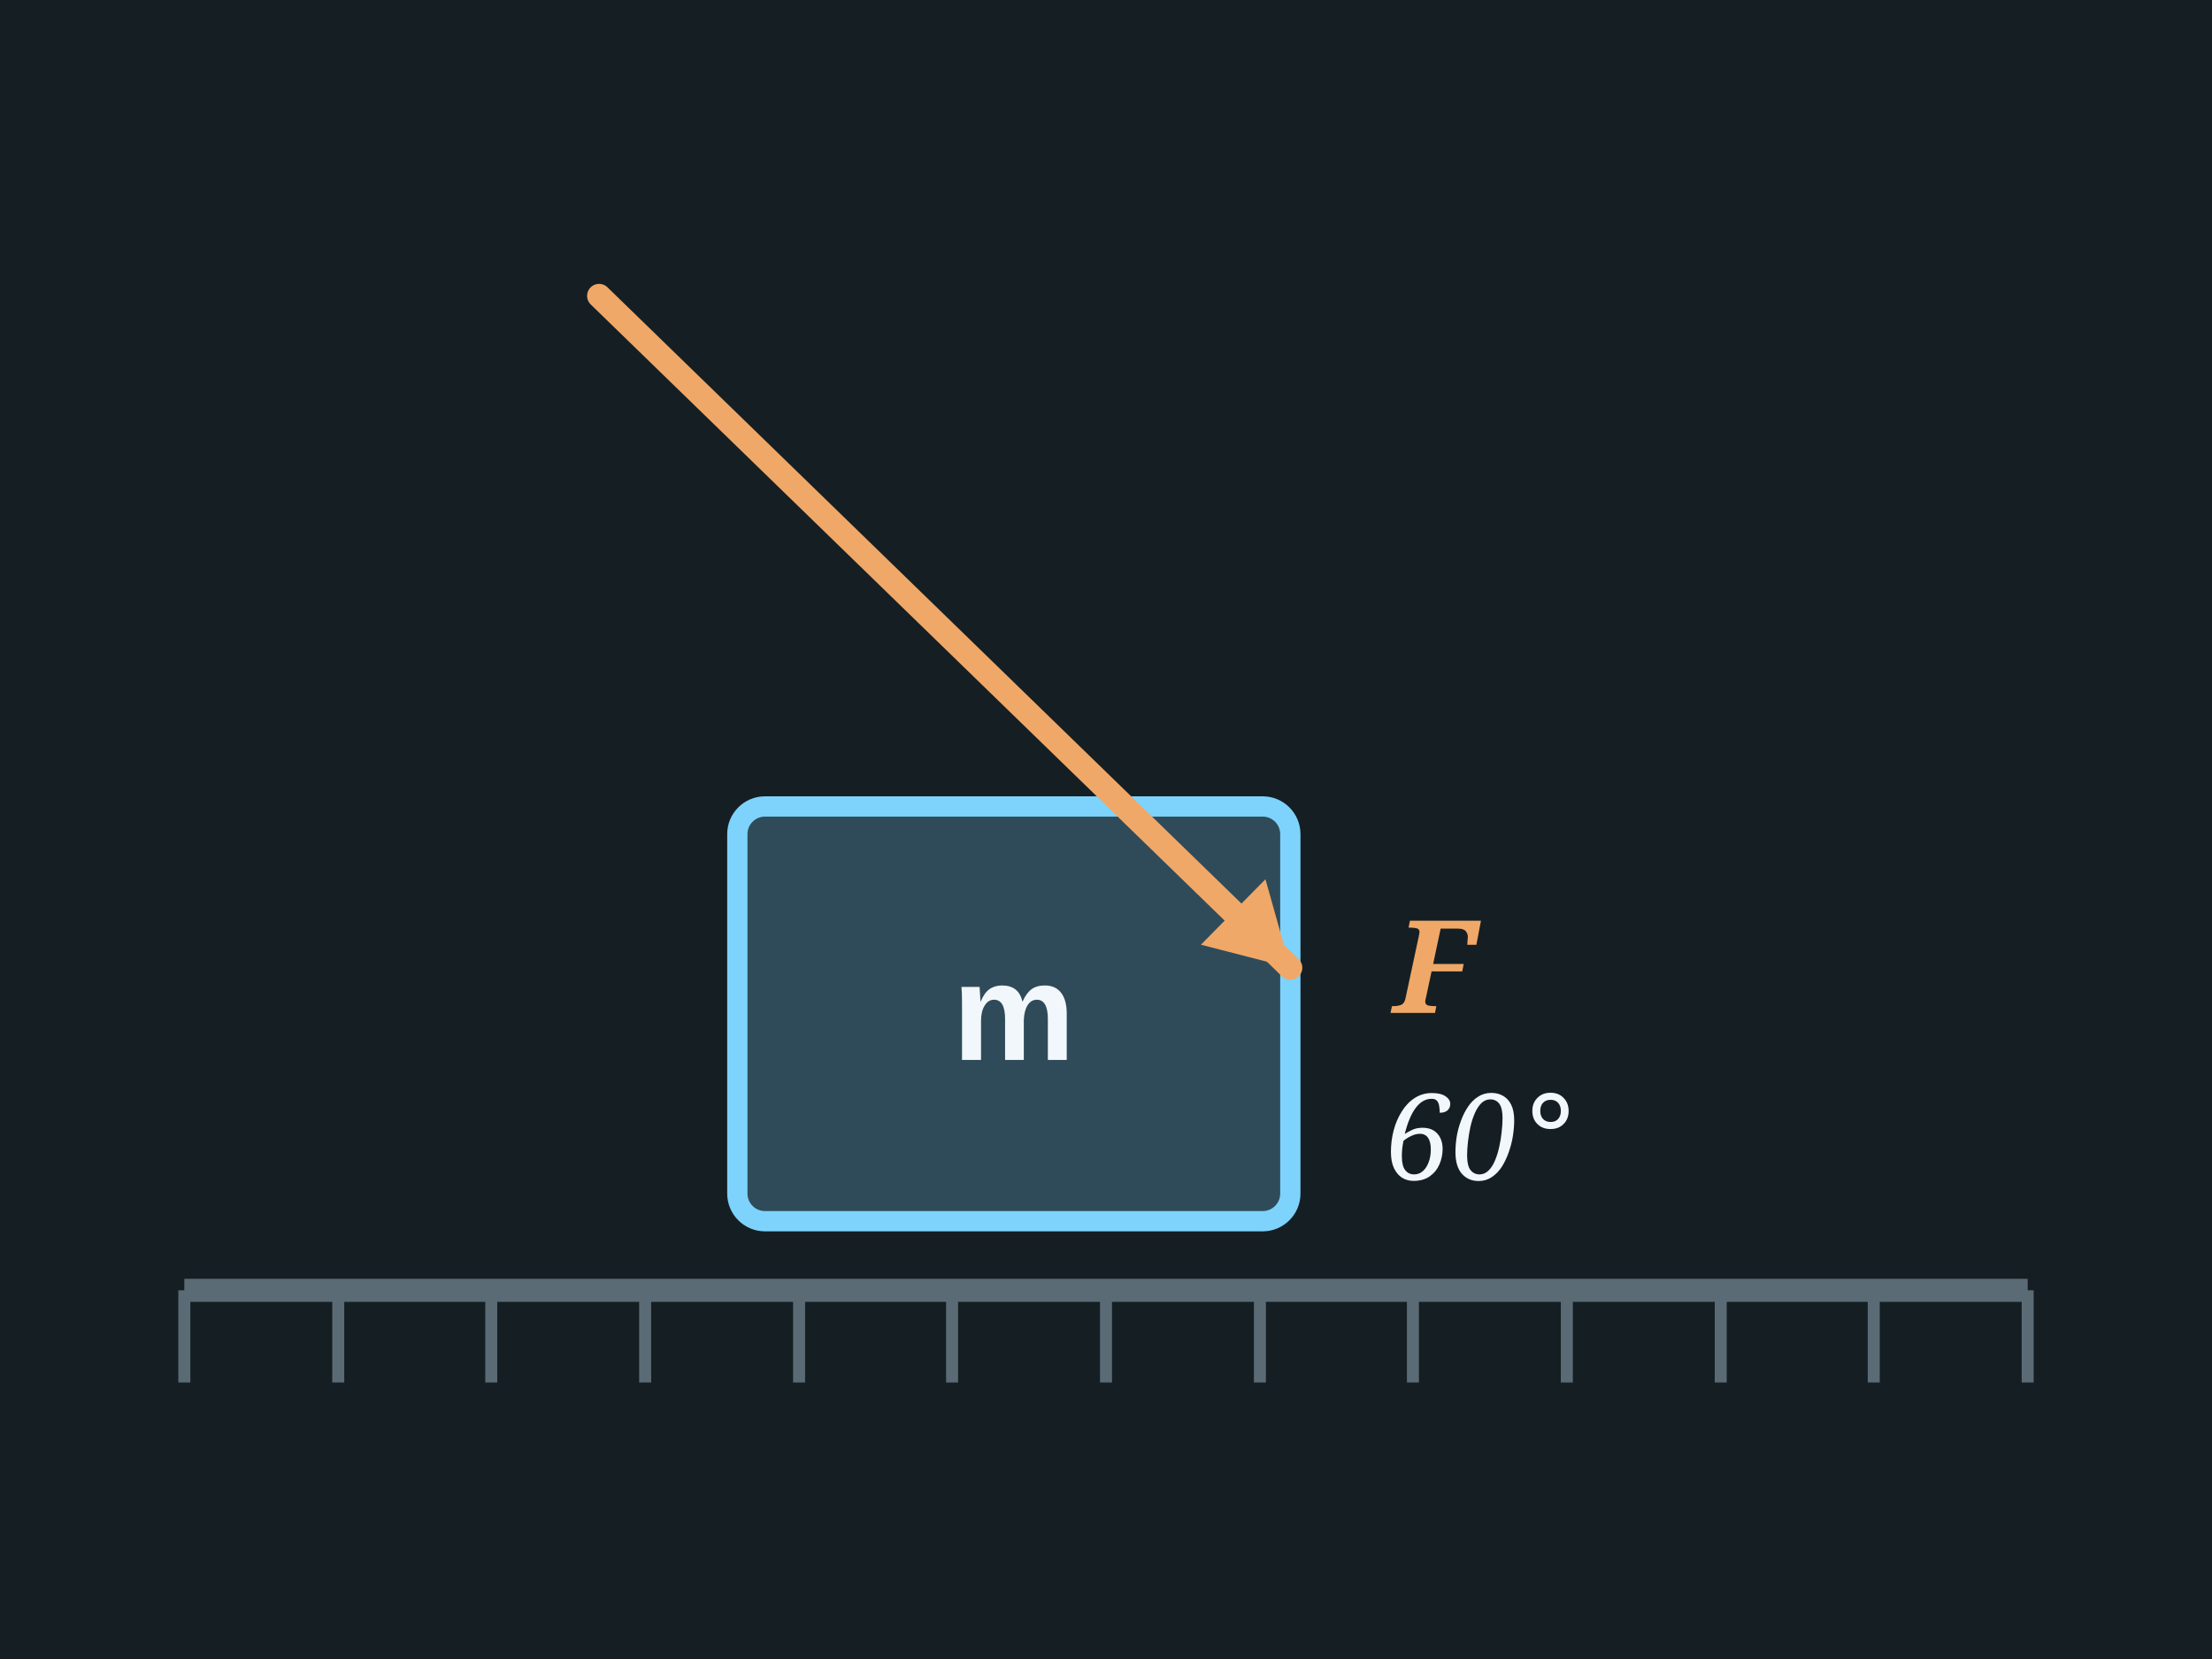
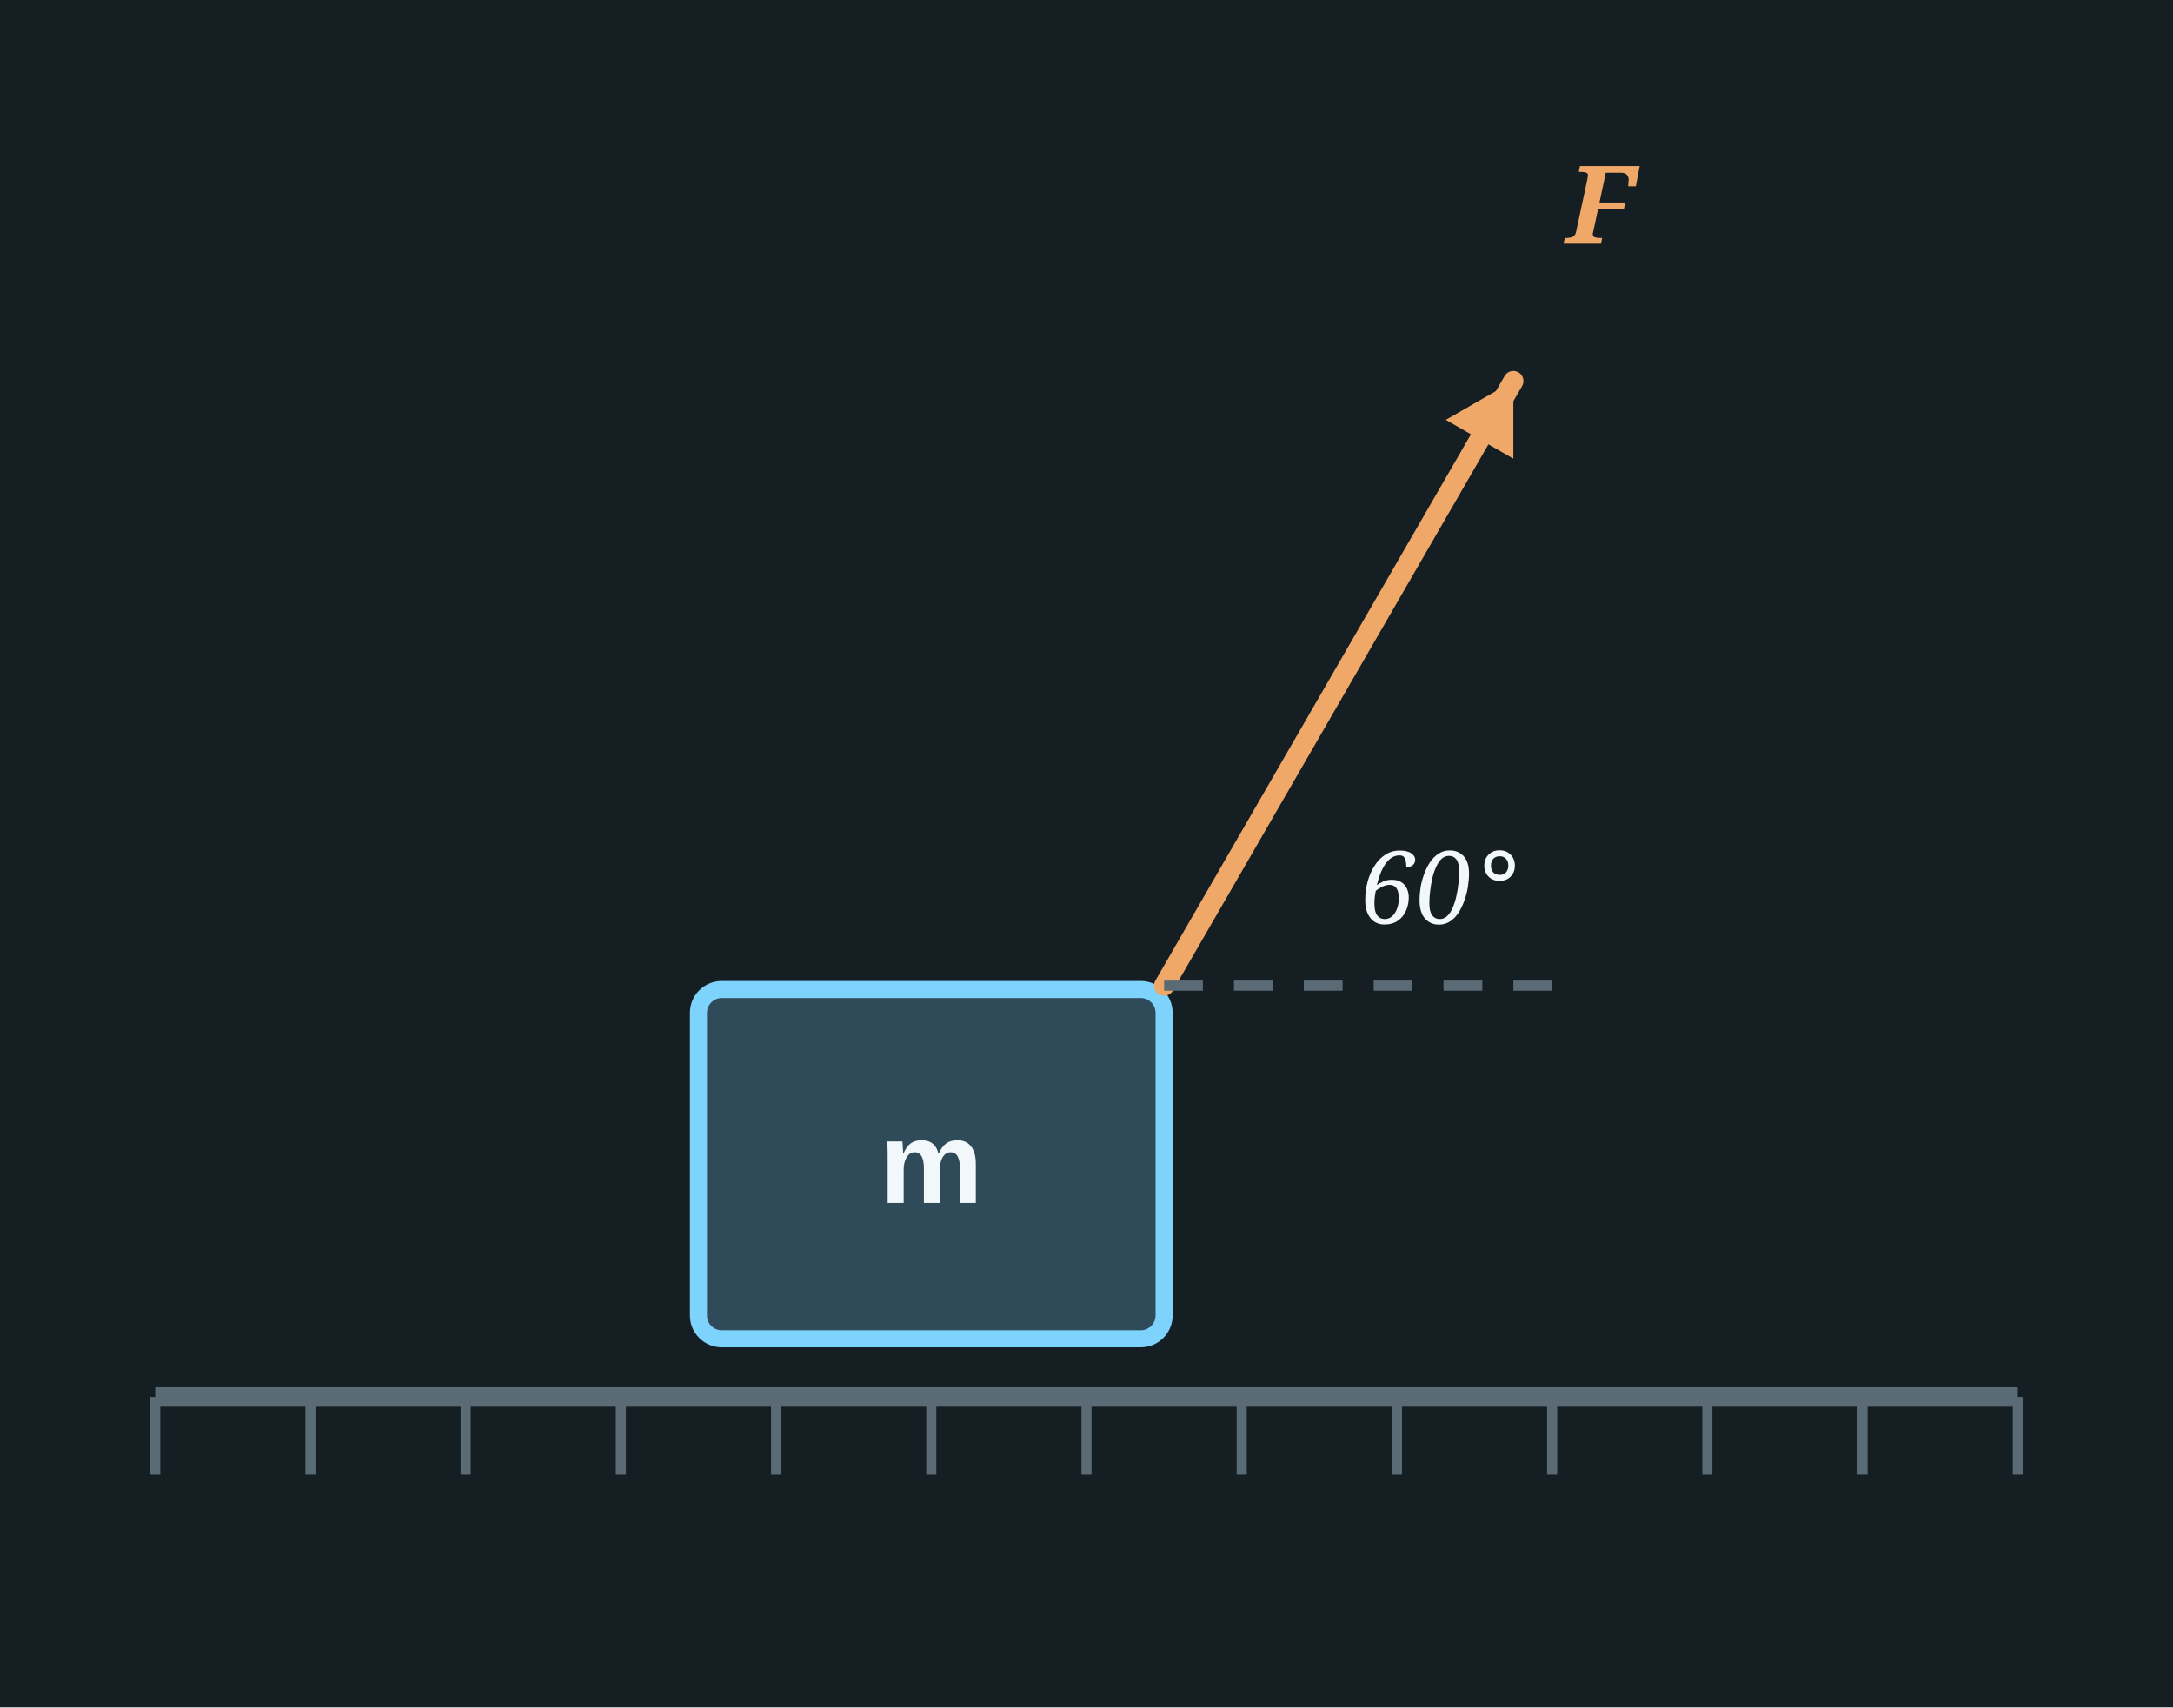
- <svg xmlns="http://www.w3.org/2000/svg" width="240" height="180" viewBox="0 0 240 180">
-   <rect x="0" y="0" width="240" height="180" fill="#151F23" />
-   <line x1="20" y1="140" x2="220" y2="140" stroke="#5b6b76" stroke-width="2.5" />
-   <line x1="20.0" y1="140.0" x2="20.0" y2="150.0" stroke="#5b6b76" stroke-width="1.3" />
-   <line x1="36.7" y1="140.0" x2="36.7" y2="150.0" stroke="#5b6b76" stroke-width="1.3" />
-   <line x1="53.3" y1="140.0" x2="53.3" y2="150.0" stroke="#5b6b76" stroke-width="1.3" />
-   <line x1="70.0" y1="140.0" x2="70.0" y2="150.0" stroke="#5b6b76" stroke-width="1.3" />
-   <line x1="86.7" y1="140.0" x2="86.7" y2="150.0" stroke="#5b6b76" stroke-width="1.3" />
-   <line x1="103.3" y1="140.0" x2="103.3" y2="150.0" stroke="#5b6b76" stroke-width="1.3" />
-   <line x1="120.0" y1="140.0" x2="120.0" y2="150.0" stroke="#5b6b76" stroke-width="1.3" />
-   <line x1="136.7" y1="140.0" x2="136.7" y2="150.0" stroke="#5b6b76" stroke-width="1.3" />
-   <line x1="153.3" y1="140.0" x2="153.3" y2="150.0" stroke="#5b6b76" stroke-width="1.3" />
-   <line x1="170.0" y1="140.0" x2="170.0" y2="150.0" stroke="#5b6b76" stroke-width="1.3" />
-   <line x1="186.7" y1="140.0" x2="186.7" y2="150.0" stroke="#5b6b76" stroke-width="1.3" />
-   <line x1="203.3" y1="140.0" x2="203.3" y2="150.0" stroke="#5b6b76" stroke-width="1.3" />
-   <line x1="220.0" y1="140.0" x2="220.0" y2="150.0" stroke="#5b6b76" stroke-width="1.3" />
-   <rect x="80.0" y="87.5" width="60" height="45" fill="#7dd3fc" fill-opacity="0.25" stroke="#7dd3fc" stroke-width="2.2" rx="3" />
-   <text x="110.0" y="115.0" font-family="Arial, sans-serif" font-weight="bold" font-size="15" fill="#F2F7FB" text-anchor="middle">m</text>
-   <line x1="65.0" y1="32.1" x2="140.0" y2="105.0" stroke="#f0a868" stroke-width="2.6" stroke-linecap="round" />
-   <polygon points="140.0,105.0 130.3,102.5 137.3,95.4" fill="#f0a868" />
-   <text x="151.2" y="109.9" font-family="Georgia, serif" font-style="italic" font-weight="bold" font-size="14" fill="#f0a868">F</text>
-   <text x="160.0" y="128.0" font-family="Georgia, serif" font-style="italic" font-weight="normal" font-size="13" fill="#F2F7FB" text-anchor="middle">60°</text>
+ <svg xmlns="http://www.w3.org/2000/svg" width="280" height="220" viewBox="0 0 280 220">
+   <rect x="0" y="0" width="280" height="220" fill="#151F23" />
+   <line x1="20" y1="180" x2="260" y2="180" stroke="#5b6b76" stroke-width="2.5" />
+   <line x1="20.0" y1="180.0" x2="20.0" y2="190.0" stroke="#5b6b76" stroke-width="1.3" />
+   <line x1="40.0" y1="180.0" x2="40.0" y2="190.0" stroke="#5b6b76" stroke-width="1.3" />
+   <line x1="60.0" y1="180.0" x2="60.0" y2="190.0" stroke="#5b6b76" stroke-width="1.3" />
+   <line x1="80.0" y1="180.0" x2="80.0" y2="190.0" stroke="#5b6b76" stroke-width="1.3" />
+   <line x1="100.0" y1="180.0" x2="100.0" y2="190.0" stroke="#5b6b76" stroke-width="1.3" />
+   <line x1="120.0" y1="180.0" x2="120.0" y2="190.0" stroke="#5b6b76" stroke-width="1.3" />
+   <line x1="140.0" y1="180.0" x2="140.0" y2="190.0" stroke="#5b6b76" stroke-width="1.3" />
+   <line x1="160.0" y1="180.0" x2="160.0" y2="190.0" stroke="#5b6b76" stroke-width="1.3" />
+   <line x1="180.0" y1="180.0" x2="180.0" y2="190.0" stroke="#5b6b76" stroke-width="1.3" />
+   <line x1="200.0" y1="180.0" x2="200.0" y2="190.0" stroke="#5b6b76" stroke-width="1.3" />
+   <line x1="220.0" y1="180.0" x2="220.0" y2="190.0" stroke="#5b6b76" stroke-width="1.3" />
+   <line x1="240.0" y1="180.0" x2="240.0" y2="190.0" stroke="#5b6b76" stroke-width="1.3" />
+   <line x1="260.0" y1="180.0" x2="260.0" y2="190.0" stroke="#5b6b76" stroke-width="1.3" />
+   <rect x="90.0" y="127.5" width="60" height="45" fill="#7dd3fc" fill-opacity="0.25" stroke="#7dd3fc" stroke-width="2.2" rx="3" />
+   <text x="120.0" y="155.0" font-family="Arial, sans-serif" font-weight="bold" font-size="15" fill="#F2F7FB" text-anchor="middle">m</text>
+   <line x1="150.0" y1="127.0" x2="195.0" y2="49.1" stroke="#f0a868" stroke-width="2.6" stroke-linecap="round" />
+   <polygon points="195.0,49.1 195.0,59.1 186.3,54.1" fill="#f0a868" />
+   <text x="201.8" y="31.4" font-family="Georgia, serif" font-style="italic" font-weight="bold" font-size="14" fill="#f0a868">F</text>
+   <line x1="150.0" y1="127.0" x2="200.0" y2="127.0" stroke="#5b6b76" stroke-width="1.3" stroke-dasharray="5,4" />
+   <text x="185.0" y="119.0" font-family="Georgia, serif" font-style="italic" font-weight="normal" font-size="13" fill="#F2F7FB" text-anchor="middle">60°</text>
</svg>
